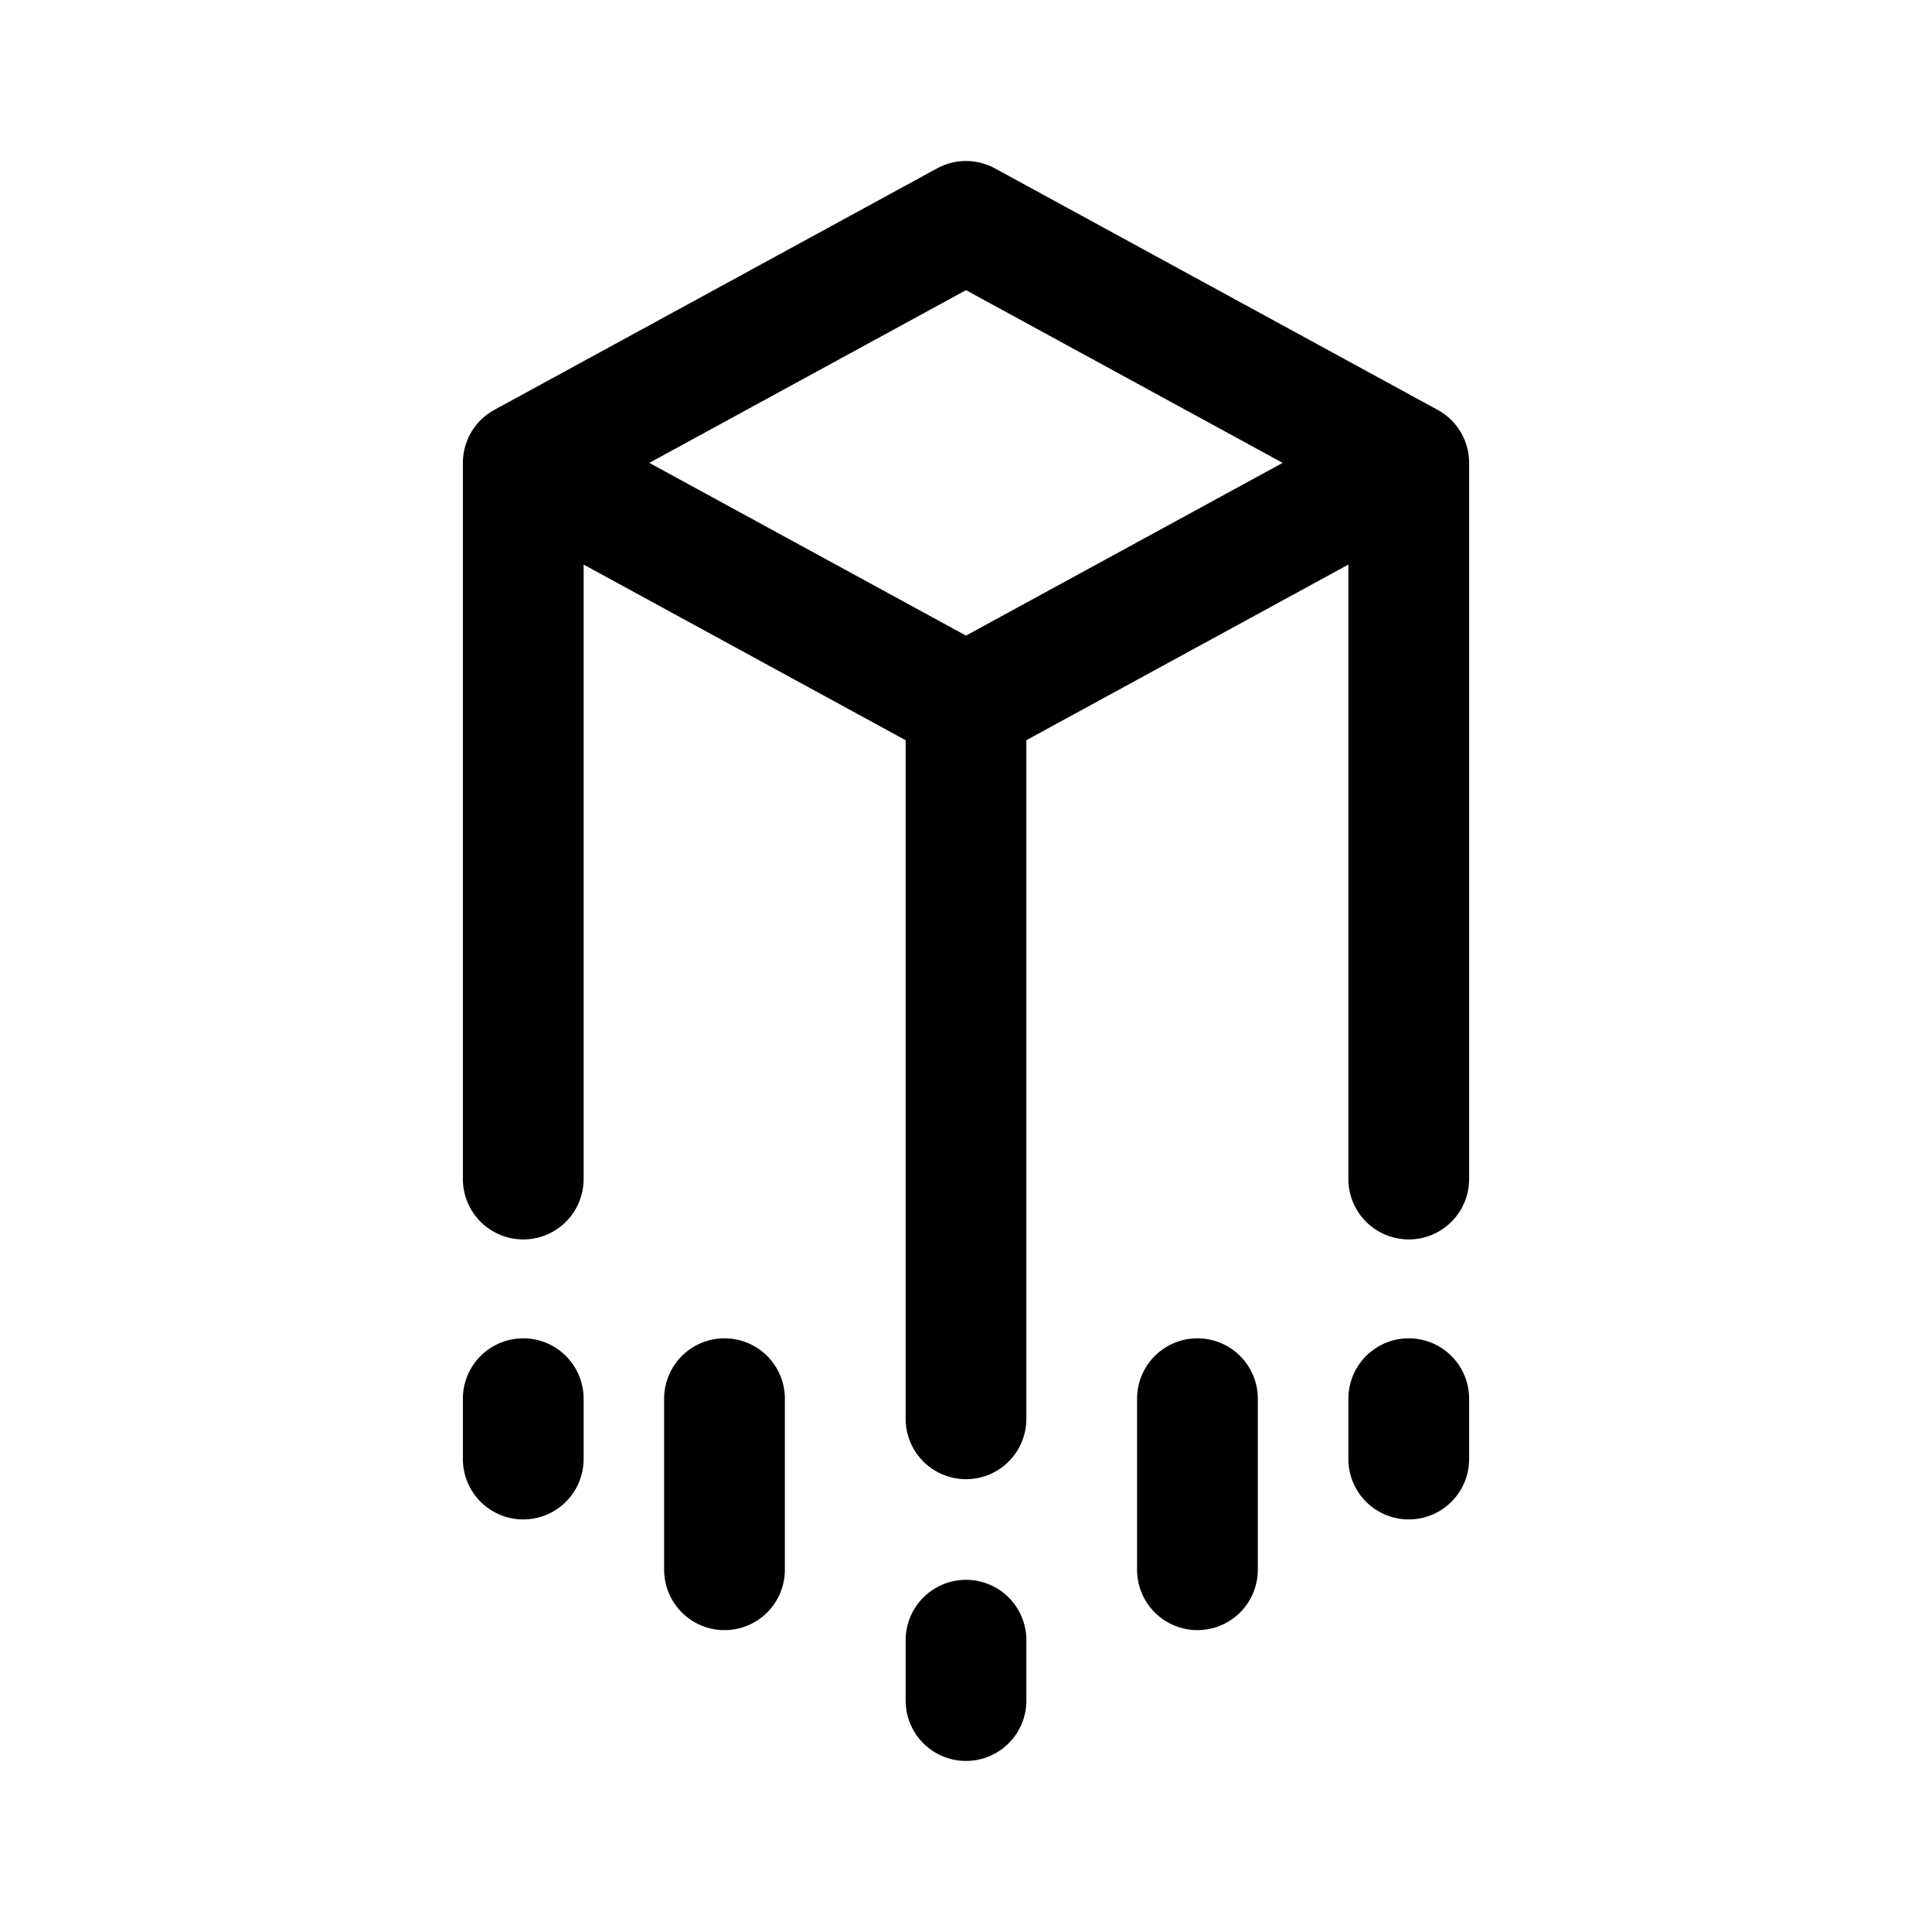
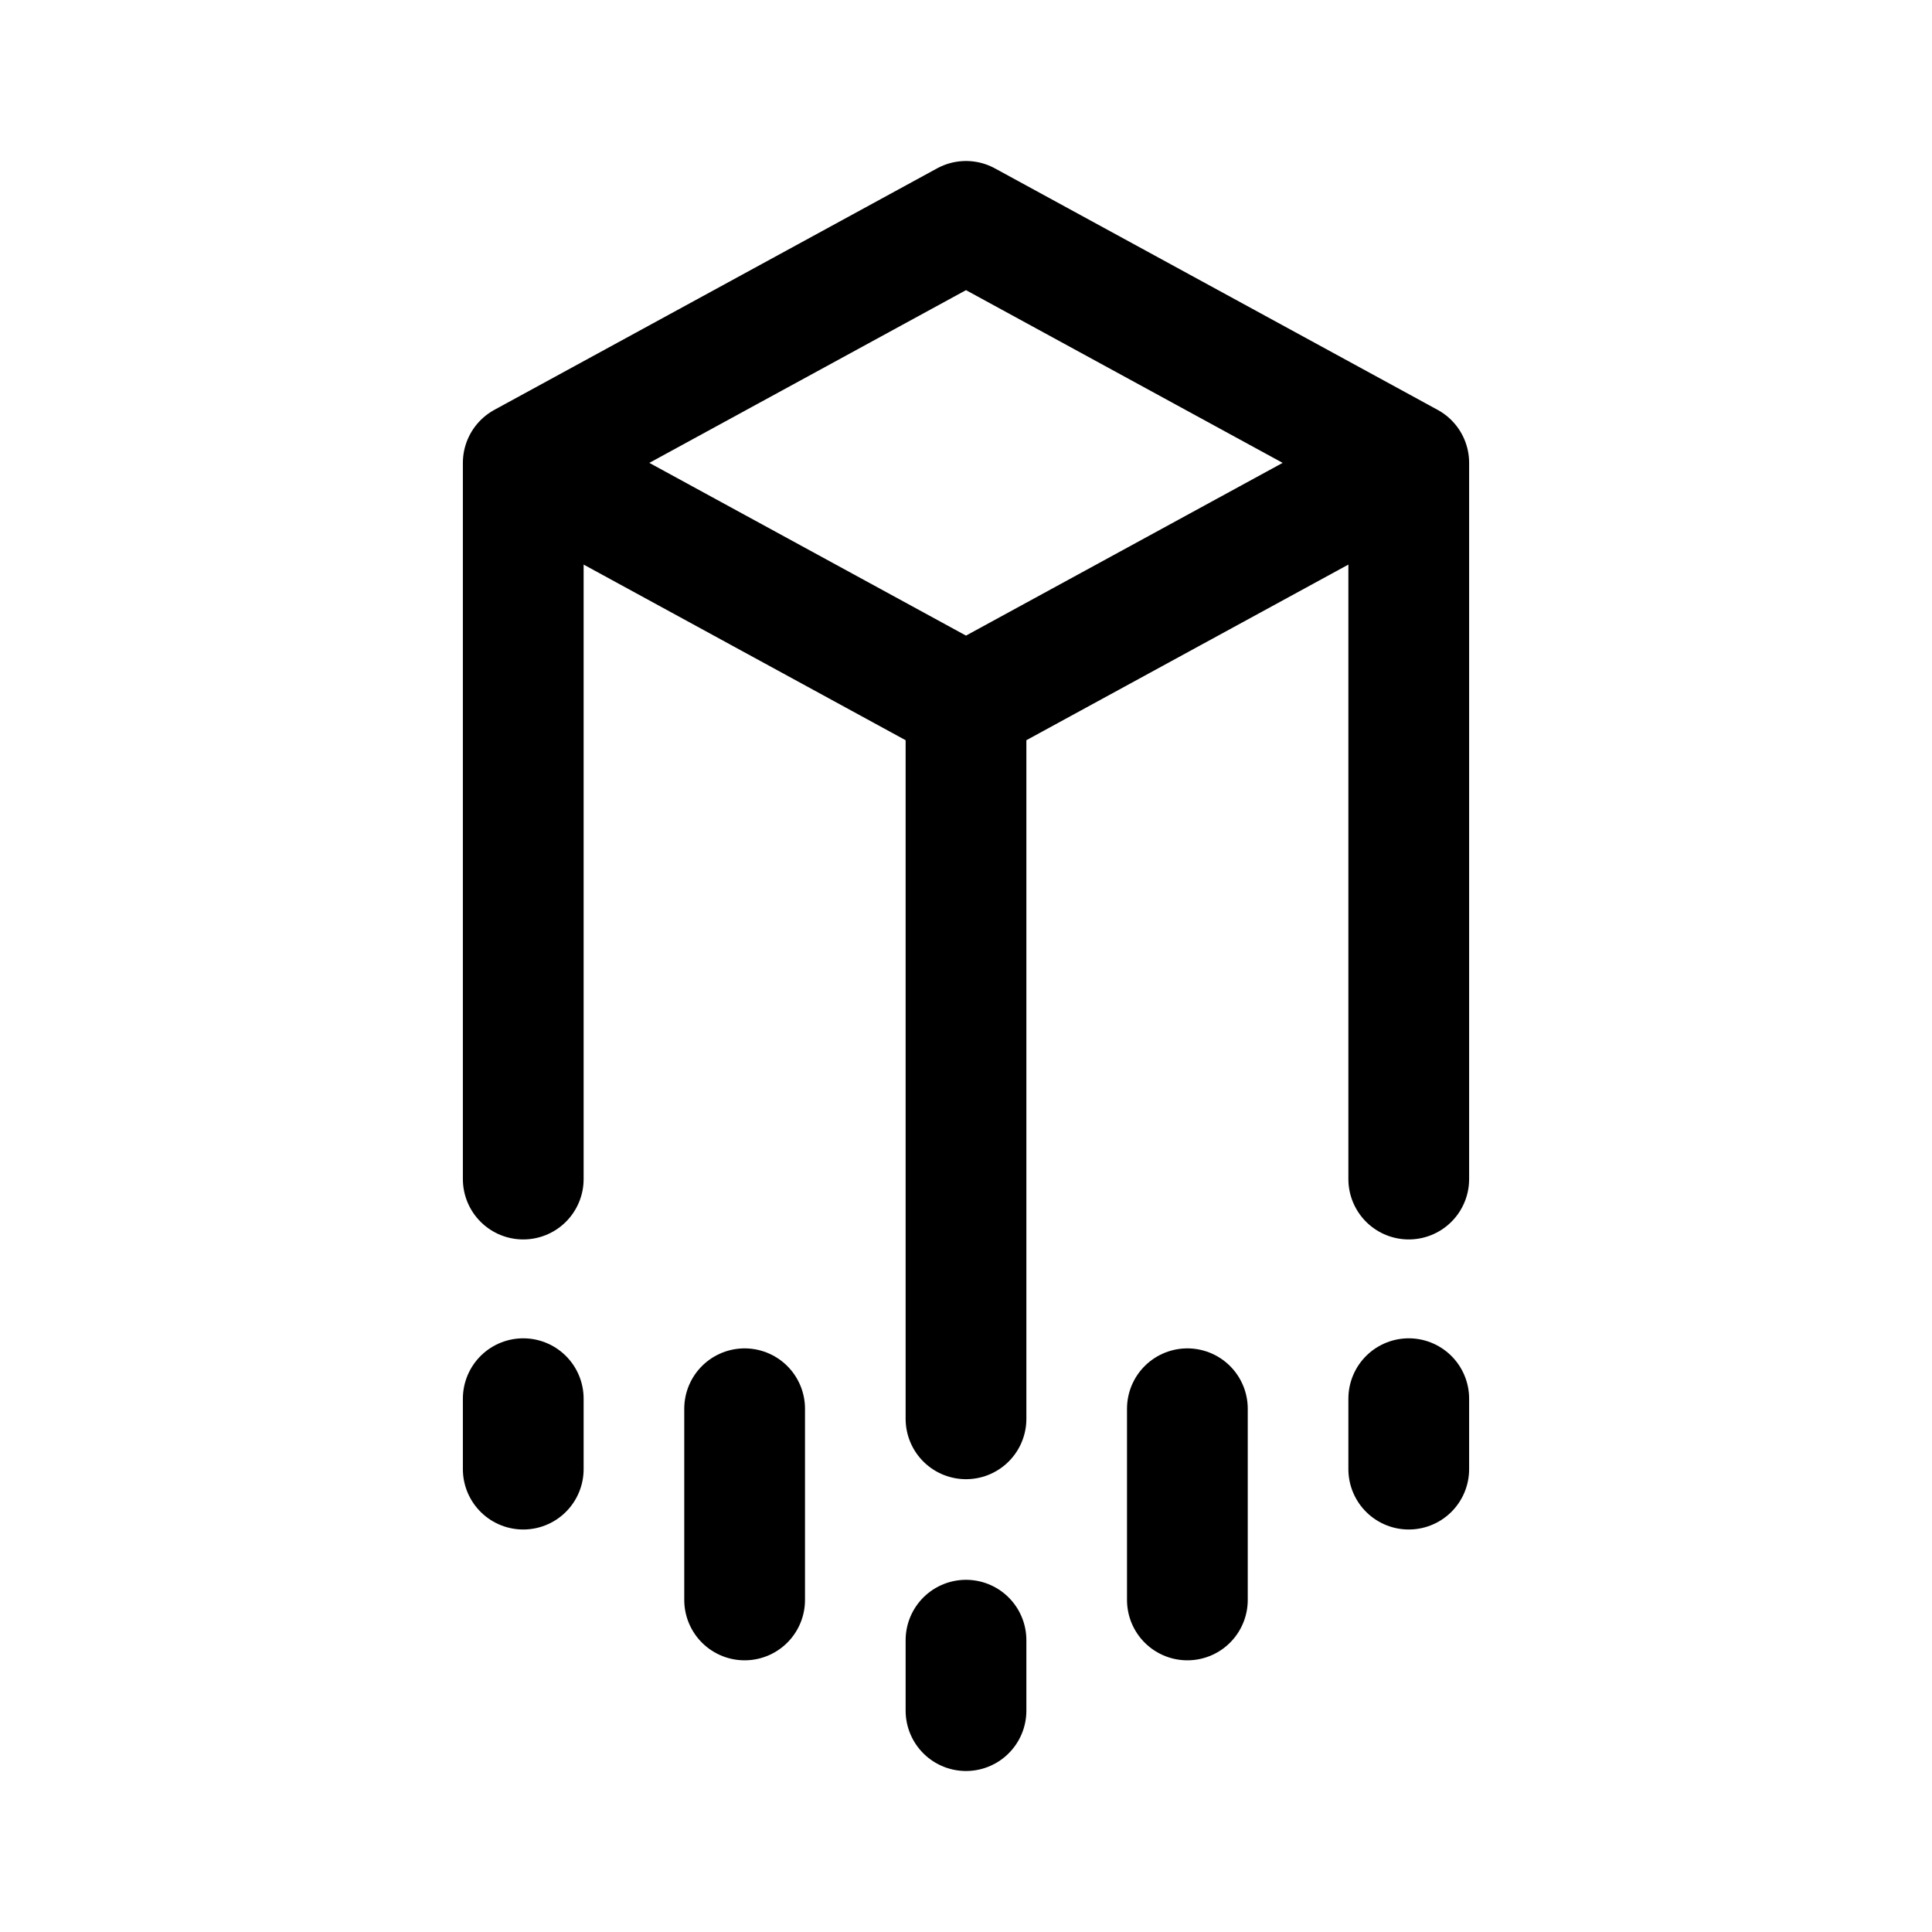
<svg xmlns="http://www.w3.org/2000/svg" width="192" height="192" fill="none">
-   <path d="M52 117.174V46l44-24 44 24v71.174M52 46l44 24m44-24L96 70m0 0v71m-44 4v-6m20 17v-17m47 17v-17m-23 30v-6m44-18v-6" stroke="#000" stroke-width="12" stroke-linecap="round" stroke-linejoin="round" />
+   <path d="M140 117.174V46L96 22 52 46v71.174M140 46 96 70m0 0L52 46m44 24v71m-44 5v-7m66 20v-19m-44 19v-19m22 30v-7m44-17v-7" stroke-width="12" stroke-linecap="round" stroke-linejoin="round" stroke="#000" />
</svg>
